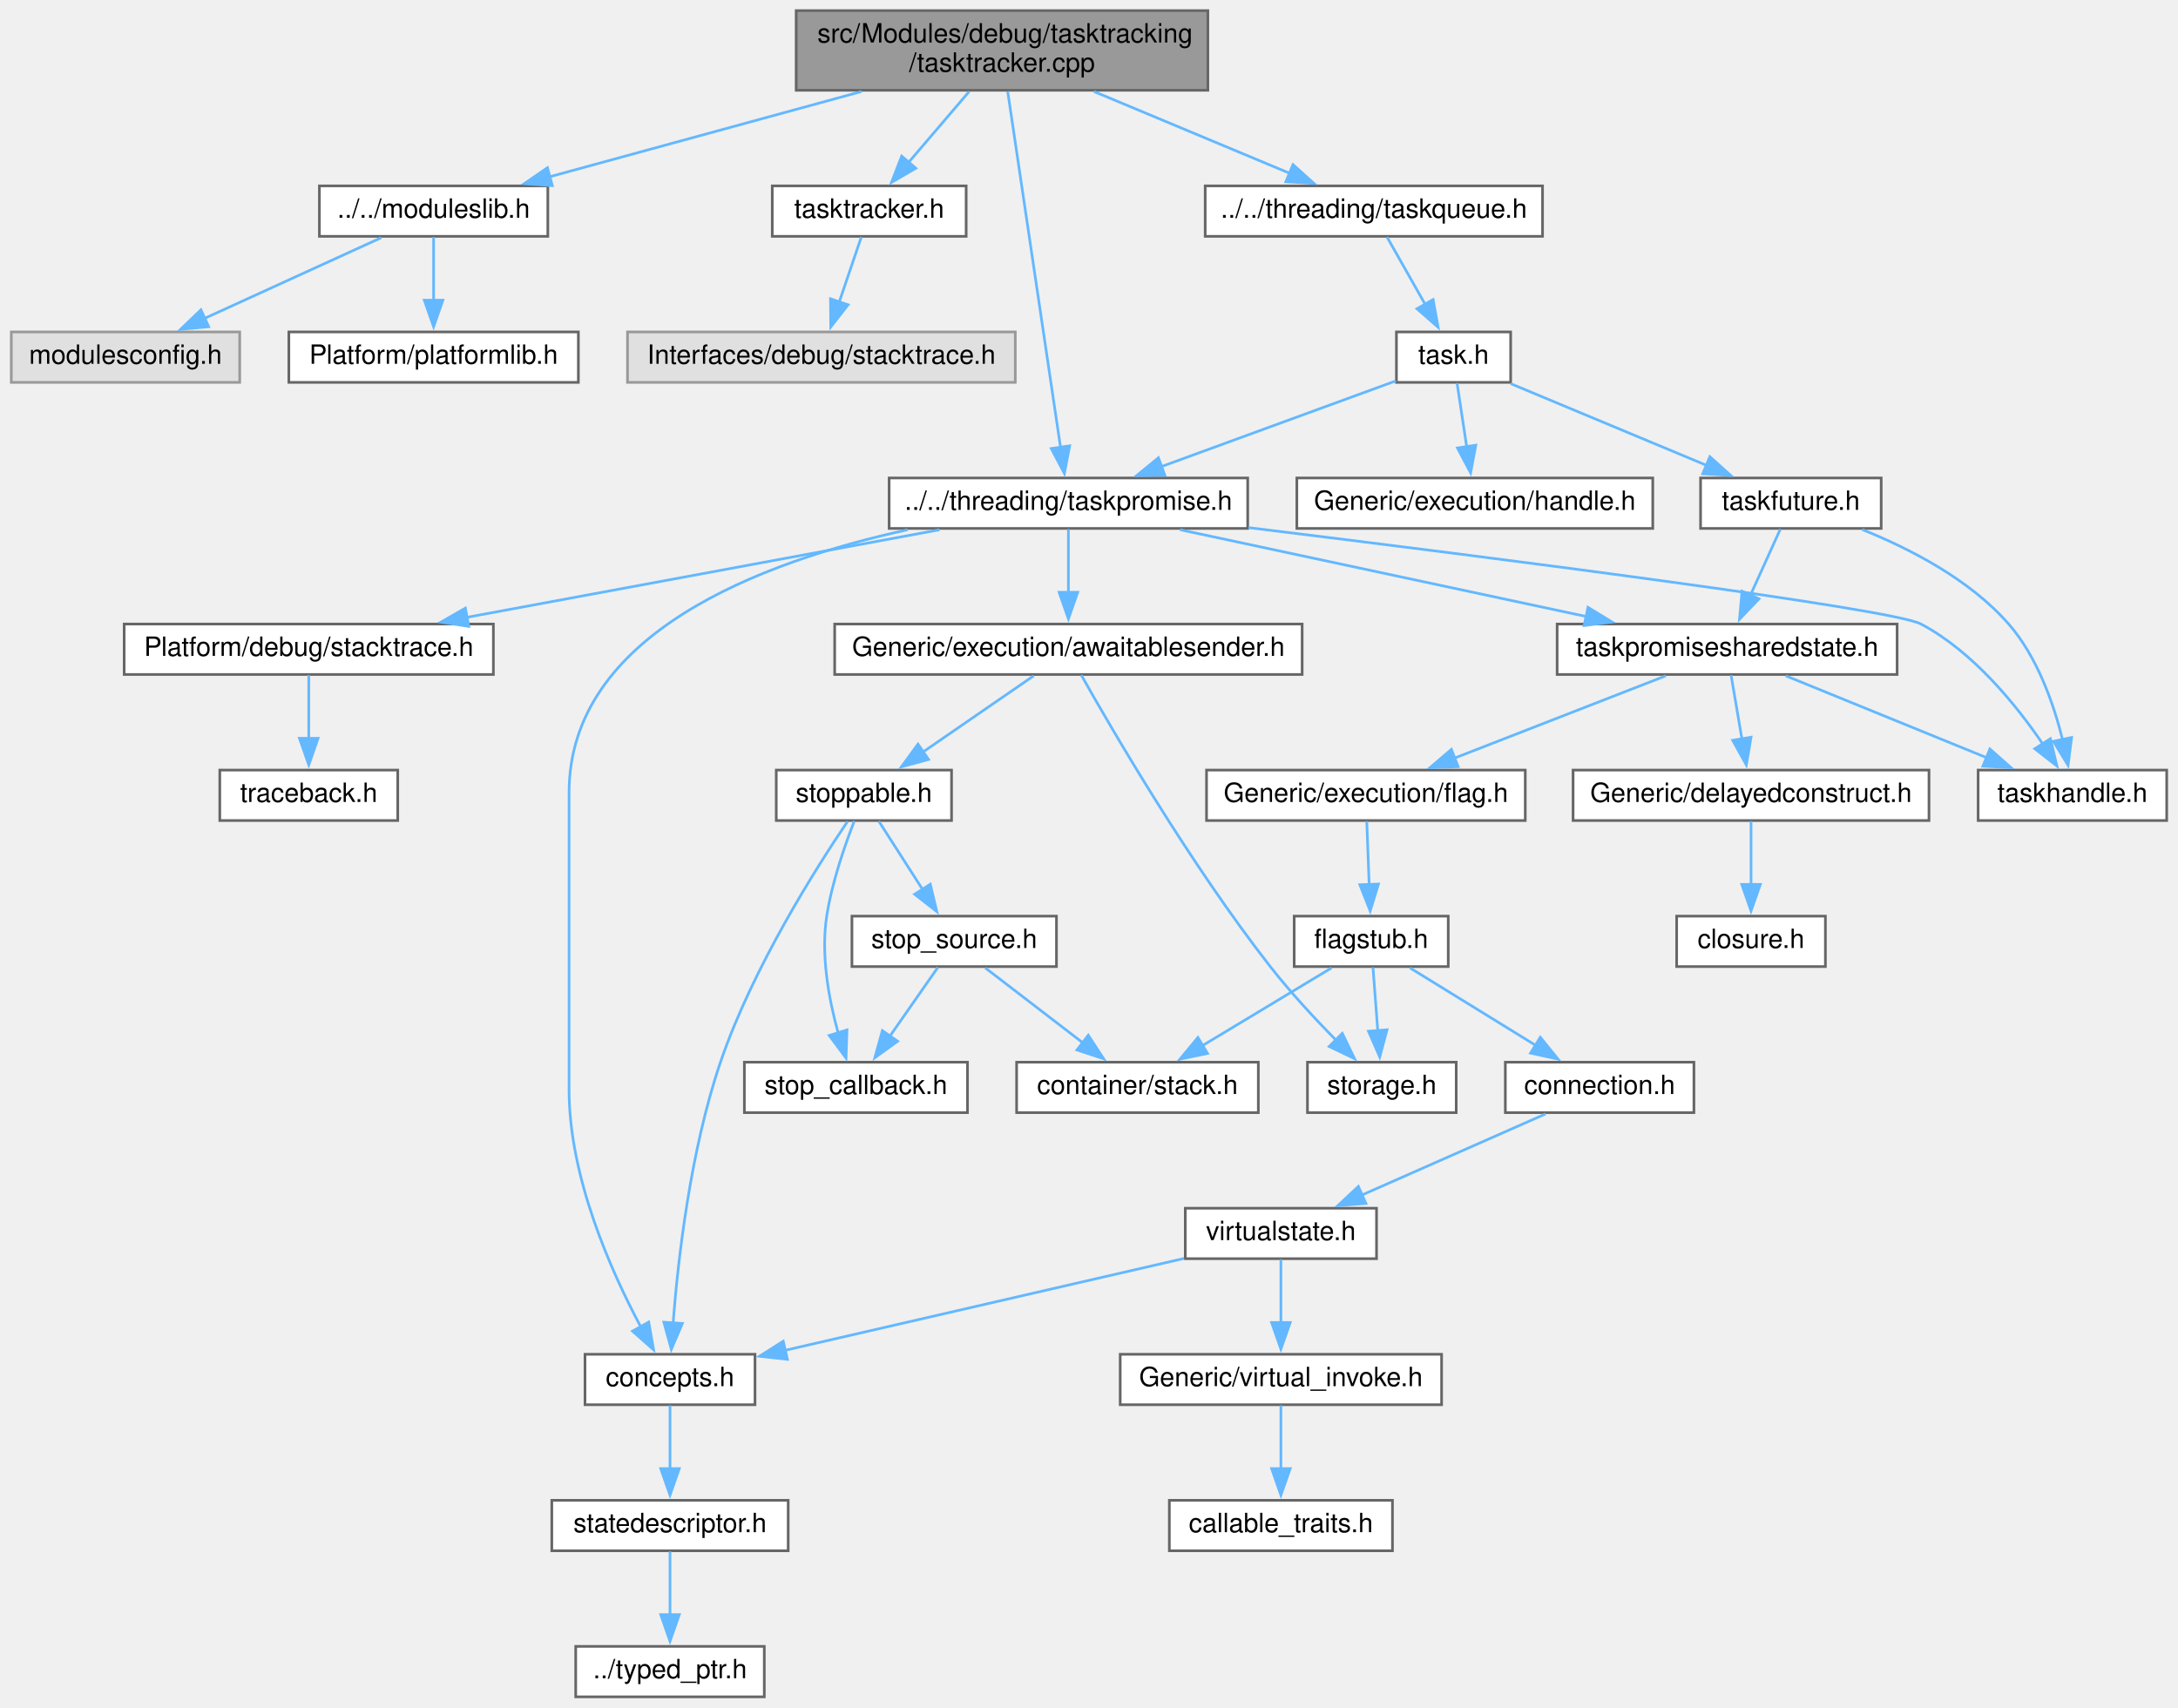
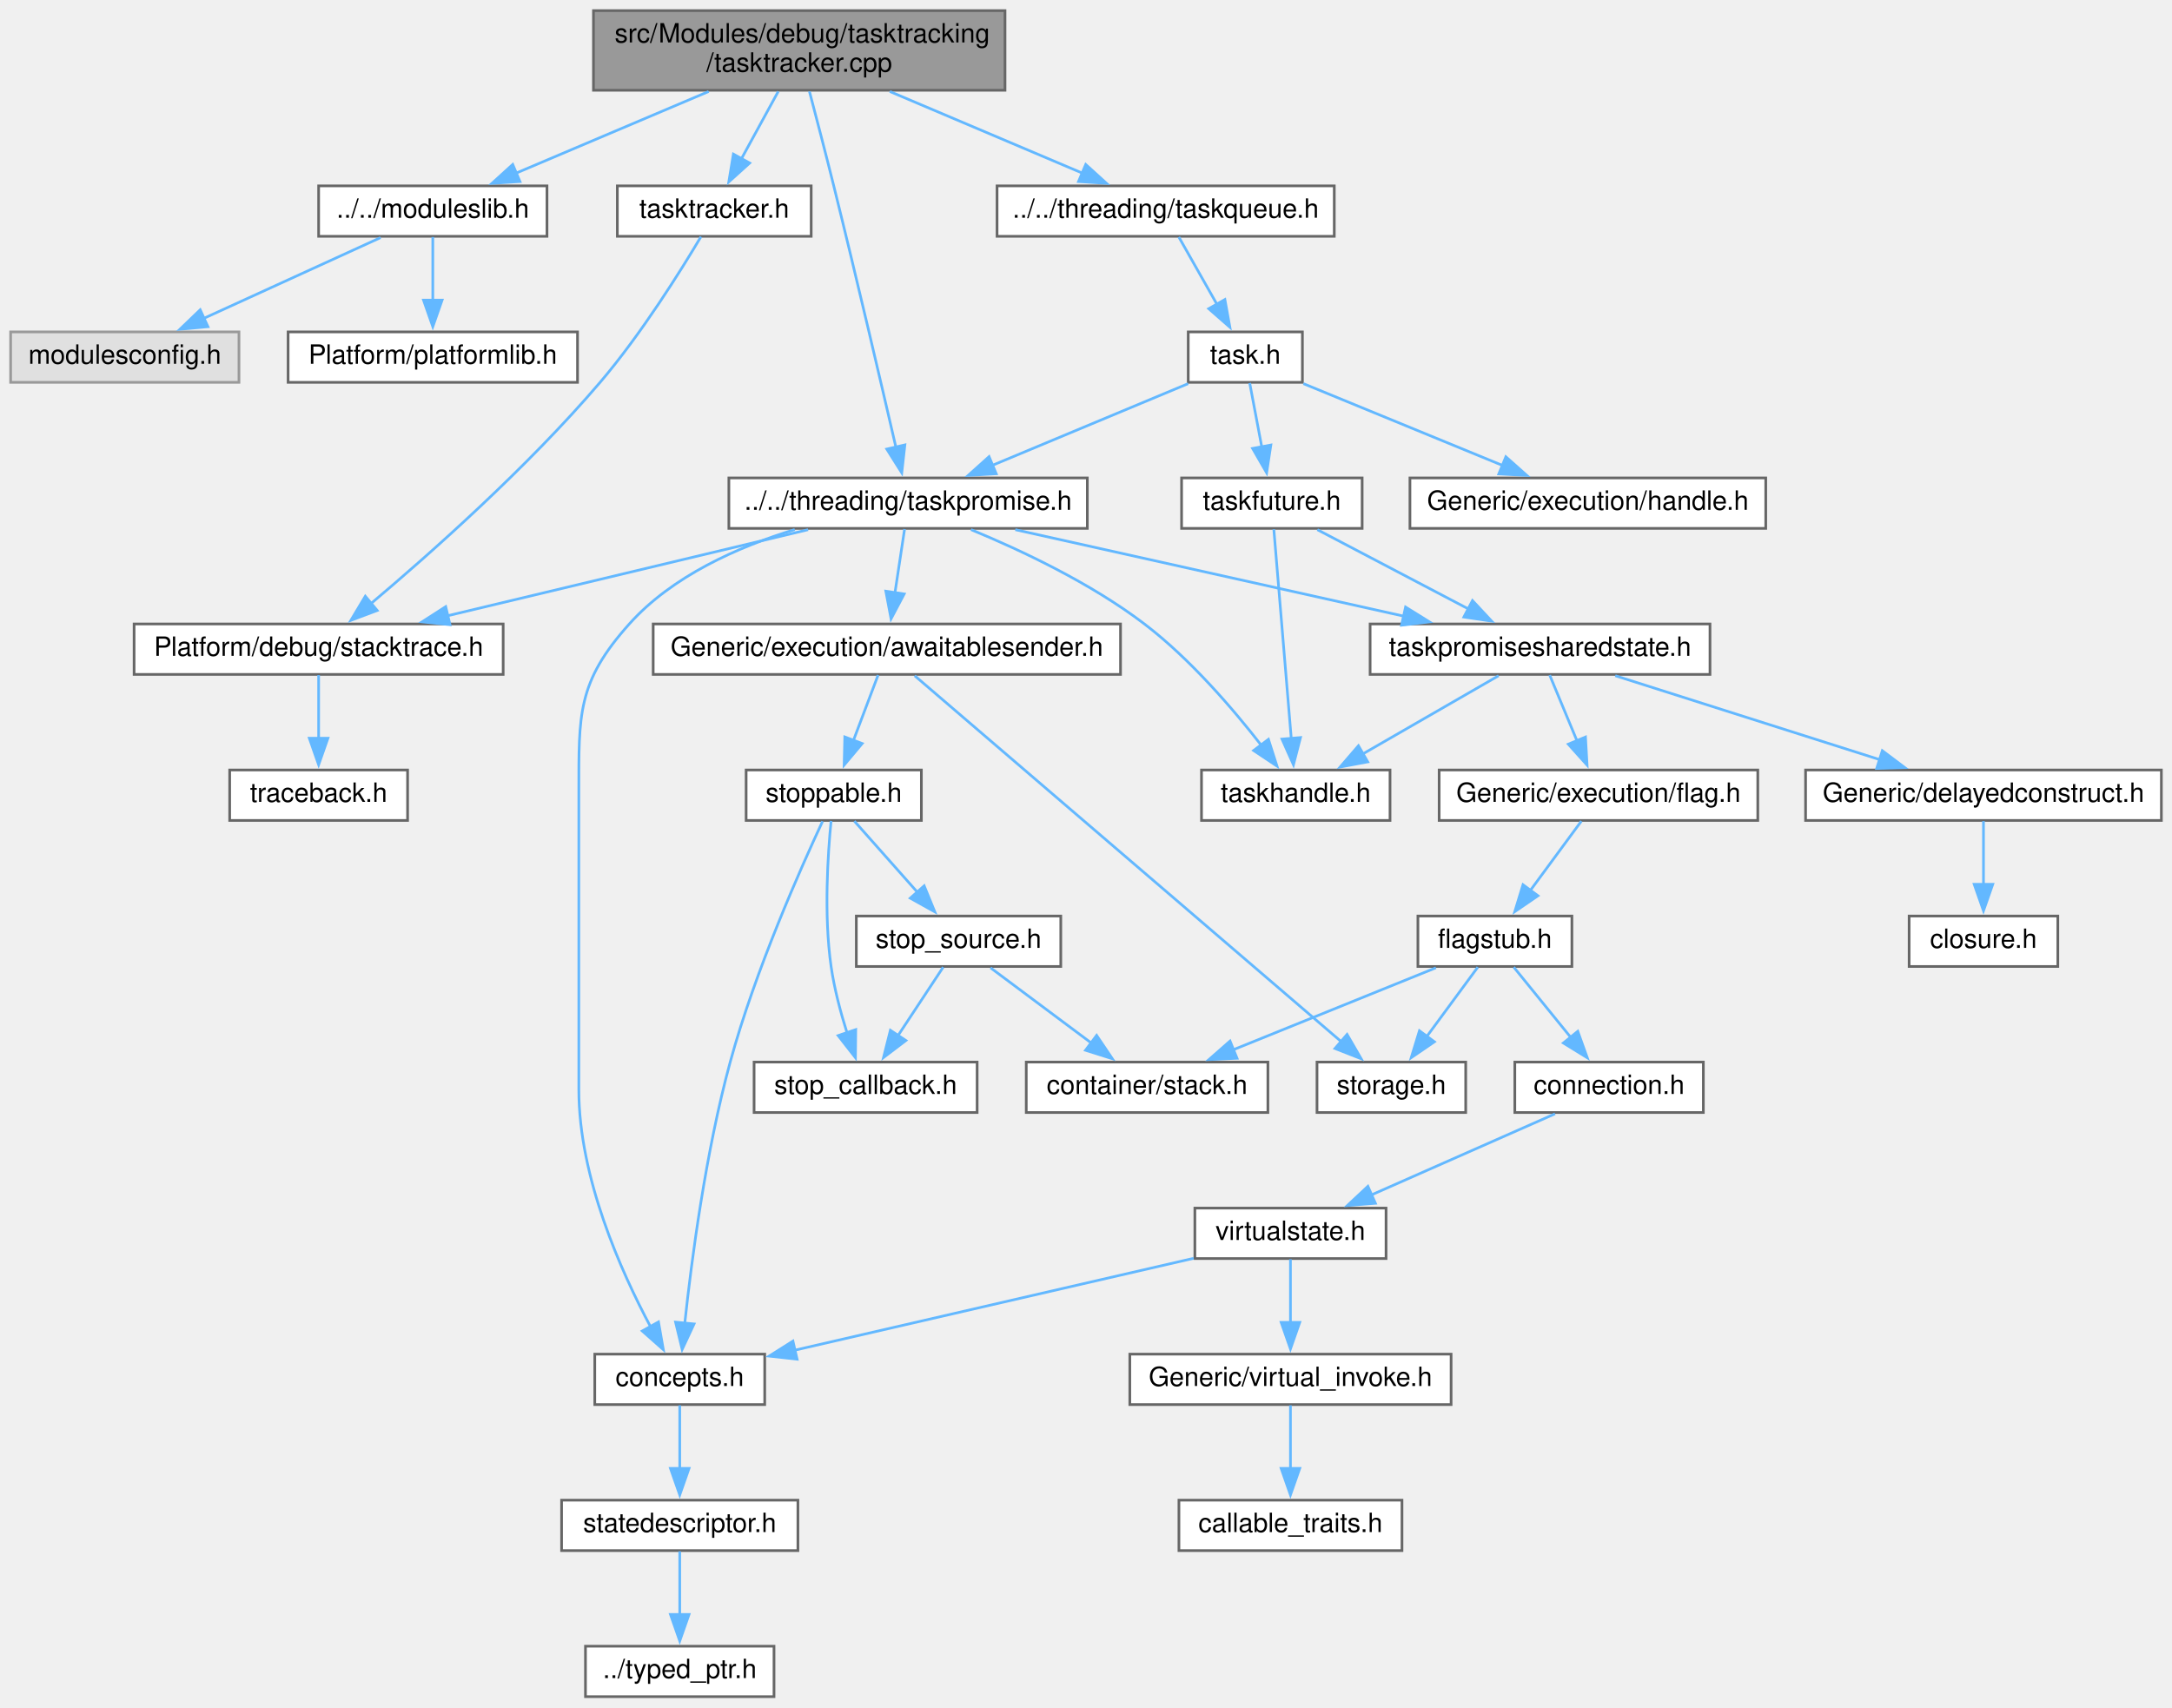
- <svg xmlns="http://www.w3.org/2000/svg" xmlns:xlink="http://www.w3.org/1999/xlink" width="820pt" height="643pt" viewBox="0.00 0.00 819.50 643.00">
+ <svg xmlns="http://www.w3.org/2000/svg" xmlns:xlink="http://www.w3.org/1999/xlink" width="818pt" height="643pt" viewBox="0.00 0.00 818.00 643.00">
  <g id="graph0" class="graph" transform="scale(1 1) rotate(0) translate(4 639)">
    <g id="node1" class="node">
      <g id="a_node1">
        <a xlink:title=" ">
-           <polygon fill="#999999" stroke="#666666" points="450.5,-635 295.5,-635 295.5,-605 450.5,-605 450.5,-635" />
-           <text text-anchor="start" x="303.5" y="-623" font-family="Helvetica,sans-Serif" font-size="10.00">src/Modules/debug/tasktracking</text>
-           <text text-anchor="middle" x="373" y="-612" font-family="Helvetica,sans-Serif" font-size="10.00">/tasktracker.cpp</text>
+           <polygon fill="#999999" stroke="#666666" points="374.5,-635 219.5,-635 219.5,-605 374.5,-605 374.5,-635" />
+           <text text-anchor="start" x="227.5" y="-623" font-family="Helvetica,sans-Serif" font-size="10.00">src/Modules/debug/tasktracking</text>
+           <text text-anchor="middle" x="297" y="-612" font-family="Helvetica,sans-Serif" font-size="10.00">/tasktracker.cpp</text>
        </a>
      </g>
    </g>
    <g id="node2" class="node">
      <g id="a_node2">
        <a xlink:href="moduleslib_8h.html" target="_top" xlink:title=" ">
          <polygon fill="white" stroke="#666666" points="202,-569 116,-569 116,-550 202,-550 202,-569" />
          <text text-anchor="middle" x="159" y="-557" font-family="Helvetica,sans-Serif" font-size="10.00">../../moduleslib.h</text>
        </a>
      </g>
    </g>
    <g id="edge1" class="edge">
-       <path fill="none" stroke="#63b8ff" d="M320.1,-604.54C283.96,-594.66 236.65,-581.73 202.66,-572.43" />
-       <polygon fill="#63b8ff" stroke="#63b8ff" points="203.7,-569.09 193.13,-569.83 201.86,-575.84 203.7,-569.09" />
+       <path fill="none" stroke="#63b8ff" d="M262.89,-604.54C240.73,-595.15 212.06,-582.99 190.45,-573.83" />
+       <polygon fill="#63b8ff" stroke="#63b8ff" points="191.83,-570.62 181.26,-569.94 189.1,-577.06 191.83,-570.62" />
    </g>
    <g id="node5" class="node">
      <g id="a_node5">
        <a xlink:href="tasktracker_8h.html" target="_top" xlink:title=" ">
-           <polygon fill="white" stroke="#666666" points="359.5,-569 286.5,-569 286.5,-550 359.5,-550 359.5,-569" />
-           <text text-anchor="middle" x="323" y="-557" font-family="Helvetica,sans-Serif" font-size="10.00">tasktracker.h</text>
+           <polygon fill="white" stroke="#666666" points="301.5,-569 228.5,-569 228.5,-550 301.5,-550 301.5,-569" />
+           <text text-anchor="middle" x="265" y="-557" font-family="Helvetica,sans-Serif" font-size="10.00">tasktracker.h</text>
        </a>
      </g>
    </g>
    <g id="edge4" class="edge">
-       <path fill="none" stroke="#63b8ff" d="M360.64,-604.54C353.75,-596.48 345.12,-586.38 337.86,-577.89" />
-       <polygon fill="#63b8ff" stroke="#63b8ff" points="340.56,-575.65 331.4,-570.33 335.23,-580.2 340.56,-575.65" />
-     </g>
-     <g id="node7" class="node">
-       <g id="a_node7">
+       <path fill="none" stroke="#63b8ff" d="M289.09,-604.54C284.92,-596.91 279.75,-587.46 275.27,-579.27" />
+       <polygon fill="#63b8ff" stroke="#63b8ff" points="278.34,-577.6 270.47,-570.5 272.2,-580.96 278.34,-577.6" />
+     </g>
+     <g id="node8" class="node">
+       <g id="a_node8">
        <a xlink:href="taskpromise_8h.html" target="_top" xlink:title=" ">
-           <polygon fill="white" stroke="#666666" points="465.5,-459 330.5,-459 330.5,-440 465.5,-440 465.5,-459" />
-           <text text-anchor="middle" x="398" y="-447" font-family="Helvetica,sans-Serif" font-size="10.00">../../threading/taskpromise.h</text>
-         </a>
-       </g>
-     </g>
-     <g id="edge6" class="edge">
-       <path fill="none" stroke="#63b8ff" d="M375.13,-604.63C379.59,-574.57 389.92,-504.97 395.03,-470.54" />
-       <polygon fill="#63b8ff" stroke="#63b8ff" points="398.48,-471.12 396.48,-460.71 391.55,-470.09 398.48,-471.12" />
-     </g>
-     <g id="node29" class="node">
-       <g id="a_node29">
+           <polygon fill="white" stroke="#666666" points="405.5,-459 270.5,-459 270.5,-440 405.5,-440 405.5,-459" />
+           <text text-anchor="middle" x="338" y="-447" font-family="Helvetica,sans-Serif" font-size="10.00">../../threading/taskpromise.h</text>
+         </a>
+       </g>
+     </g>
+     <g id="edge7" class="edge">
+       <path fill="none" stroke="#63b8ff" d="M300.84,-604.58C303.47,-594.6 307.02,-581.01 310,-569 318.59,-534.39 328.01,-493.94 333.45,-470.37" />
+       <polygon fill="#63b8ff" stroke="#63b8ff" points="336.79,-471.44 335.62,-460.91 329.97,-469.87 336.79,-471.44" />
+     </g>
+     <g id="node28" class="node">
+       <g id="a_node28">
        <a xlink:href="taskqueue_8h.html" target="_top" xlink:title=" ">
-           <polygon fill="white" stroke="#666666" points="576.5,-569 449.5,-569 449.5,-550 576.5,-550 576.5,-569" />
-           <text text-anchor="middle" x="513" y="-557" font-family="Helvetica,sans-Serif" font-size="10.00">../../threading/taskqueue.h</text>
+           <polygon fill="white" stroke="#666666" points="498.5,-569 371.5,-569 371.5,-550 498.5,-550 498.5,-569" />
+           <text text-anchor="middle" x="435" y="-557" font-family="Helvetica,sans-Serif" font-size="10.00">../../threading/taskqueue.h</text>
        </a>
      </g>
    </g>
    <g id="edge34" class="edge">
-       <path fill="none" stroke="#63b8ff" d="M407.61,-604.54C430.19,-595.1 459.44,-582.88 481.39,-573.71" />
-       <polygon fill="#63b8ff" stroke="#63b8ff" points="482.56,-577.01 490.43,-569.93 479.86,-570.56 482.56,-577.01" />
+       <path fill="none" stroke="#63b8ff" d="M331.11,-604.54C353.27,-595.15 381.94,-582.99 403.55,-573.83" />
+       <polygon fill="#63b8ff" stroke="#63b8ff" points="404.9,-577.06 412.74,-569.94 402.17,-570.62 404.9,-577.06" />
    </g>
    <g id="node3" class="node">
      <g id="a_node3">
        <a xlink:href="platformlib_8h.html" target="_top" xlink:title=" ">
          <polygon fill="white" stroke="#666666" points="213.5,-514 104.5,-514 104.5,-495 213.5,-495 213.5,-514" />
          <text text-anchor="middle" x="159" y="-502" font-family="Helvetica,sans-Serif" font-size="10.00">Platform/platformlib.h</text>
        </a>
      </g>
    </g>
    <g id="edge2" class="edge">
      <path fill="none" stroke="#63b8ff" d="M159,-549.75C159,-543.27 159,-534.16 159,-525.9" />
      <polygon fill="#63b8ff" stroke="#63b8ff" points="162.5,-525.96 159,-515.96 155.5,-525.96 162.5,-525.96" />
    </g>
    <g id="node4" class="node">
      <g id="a_node4">
        <a xlink:title=" ">
          <polygon fill="#e0e0e0" stroke="#999999" points="86,-514 0,-514 0,-495 86,-495 86,-514" />
          <text text-anchor="middle" x="43" y="-502" font-family="Helvetica,sans-Serif" font-size="10.00">modulesconfig.h</text>
        </a>
      </g>
    </g>
    <g id="edge3" class="edge">
      <path fill="none" stroke="#63b8ff" d="M139.32,-549.51C121.05,-541.16 93.59,-528.61 72.65,-519.05" />
      <polygon fill="#63b8ff" stroke="#63b8ff" points="74.31,-515.96 63.76,-514.99 71.4,-522.33 74.31,-515.96" />
    </g>
    <g id="node6" class="node">
      <g id="a_node6">
-         <a xlink:title=" ">
-           <polygon fill="#e0e0e0" stroke="#999999" points="378,-514 232,-514 232,-495 378,-495 378,-514" />
-           <text text-anchor="middle" x="305" y="-502" font-family="Helvetica,sans-Serif" font-size="10.00">Interfaces/debug/stacktrace.h</text>
+         <a xlink:href="stacktrace_8h.html" target="_top" xlink:title=" ">
+           <polygon fill="white" stroke="#666666" points="185.5,-404 46.5,-404 46.5,-385 185.5,-385 185.5,-404" />
+           <text text-anchor="middle" x="116" y="-392" font-family="Helvetica,sans-Serif" font-size="10.00">Platform/debug/stacktrace.h</text>
        </a>
      </g>
    </g>
    <g id="edge5" class="edge">
-       <path fill="none" stroke="#63b8ff" d="M320.03,-549.75C317.77,-543.11 314.59,-533.73 311.73,-525.31" />
-       <polygon fill="#63b8ff" stroke="#63b8ff" points="315.05,-524.22 308.52,-515.88 308.43,-526.47 315.05,-524.22" />
-     </g>
-     <g id="node8" class="node">
-       <g id="a_node8">
+       <path fill="none" stroke="#63b8ff" d="M259.99,-549.85C252.49,-537.22 237.55,-513.23 222,-495 194.63,-462.9 157.82,-430.31 135.56,-411.55" />
+       <polygon fill="#63b8ff" stroke="#63b8ff" points="138.06,-409.08 128.14,-405.36 133.58,-414.45 138.06,-409.08" />
+     </g>
+     <g id="node7" class="node">
+       <g id="a_node7">
+         <a xlink:href="traceback_8h.html" target="_top" xlink:title=" ">
+           <polygon fill="white" stroke="#666666" points="149.5,-349 82.5,-349 82.5,-330 149.5,-330 149.5,-349" />
+           <text text-anchor="middle" x="116" y="-337" font-family="Helvetica,sans-Serif" font-size="10.00">traceback.h</text>
+         </a>
+       </g>
+     </g>
+     <g id="edge6" class="edge">
+       <path fill="none" stroke="#63b8ff" d="M116,-384.75C116,-378.27 116,-369.16 116,-360.9" />
+       <polygon fill="#63b8ff" stroke="#63b8ff" points="119.5,-360.96 116,-350.96 112.5,-360.96 119.5,-360.96" />
+     </g>
+     <g id="edge33" class="edge">
+       <path fill="none" stroke="#63b8ff" d="M300.34,-439.51C262.91,-430.57 205.35,-416.83 164.52,-407.08" />
+       <polygon fill="#63b8ff" stroke="#63b8ff" points="165.48,-403.72 154.95,-404.8 163.86,-410.52 165.48,-403.72" />
+     </g>
+     <g id="node9" class="node">
+       <g id="a_node9">
        <a xlink:href="awaitablesender_8h.html" target="_top" xlink:title=" ">
-           <polygon fill="white" stroke="#666666" points="486,-404 310,-404 310,-385 486,-385 486,-404" />
-           <text text-anchor="middle" x="398" y="-392" font-family="Helvetica,sans-Serif" font-size="10.00">Generic/execution/awaitablesender.h</text>
-         </a>
-       </g>
-     </g>
-     <g id="edge7" class="edge">
-       <path fill="none" stroke="#63b8ff" d="M398,-439.75C398,-433.27 398,-424.16 398,-415.9" />
-       <polygon fill="#63b8ff" stroke="#63b8ff" points="401.5,-415.96 398,-405.96 394.5,-415.96 401.5,-415.96" />
+           <polygon fill="white" stroke="#666666" points="418,-404 242,-404 242,-385 418,-385 418,-404" />
+           <text text-anchor="middle" x="330" y="-392" font-family="Helvetica,sans-Serif" font-size="10.00">Generic/execution/awaitablesender.h</text>
+         </a>
+       </g>
+     </g>
+     <g id="edge8" class="edge">
+       <path fill="none" stroke="#63b8ff" d="M336.68,-439.75C335.69,-433.19 334.29,-423.95 333.03,-415.6" />
+       <polygon fill="#63b8ff" stroke="#63b8ff" points="336.53,-415.3 331.58,-405.94 329.61,-416.35 336.53,-415.3" />
+     </g>
+     <g id="node11" class="node">
+       <g id="a_node11">
+         <a xlink:href="src_2_generic_2execution_2concepts_8h.html" target="_top" xlink:title=" ">
+           <polygon fill="white" stroke="#666666" points="284,-129 220,-129 220,-110 284,-110 284,-129" />
+           <text text-anchor="middle" x="252" y="-117" font-family="Helvetica,sans-Serif" font-size="10.00">concepts.h</text>
+         </a>
+       </g>
+     </g>
+     <g id="edge18" class="edge">
+       <path fill="none" stroke="#63b8ff" d="M295.32,-439.56C273.92,-433.03 249.18,-422.07 233,-404 213.35,-382.05 214,-369.96 214,-340.5 214,-340.5 214,-340.5 214,-228.5 214,-195.65 229.84,-160.19 241.07,-139.19" />
+       <polygon fill="#63b8ff" stroke="#63b8ff" points="244,-141.13 245.82,-130.69 237.88,-137.72 244,-141.13" />
+     </g>
+     <g id="node18" class="node">
+       <g id="a_node18">
+         <a xlink:href="taskhandle_8h.html" target="_top" xlink:title=" ">
+           <polygon fill="white" stroke="#666666" points="519.5,-349 448.5,-349 448.5,-330 519.5,-330 519.5,-349" />
+           <text text-anchor="middle" x="484" y="-337" font-family="Helvetica,sans-Serif" font-size="10.00">taskhandle.h</text>
+         </a>
+       </g>
+     </g>
+     <g id="edge19" class="edge">
+       <path fill="none" stroke="#63b8ff" d="M361.68,-439.54C380.46,-431.79 406.81,-419.4 427,-404 444.25,-390.84 460.42,-371.96 471.1,-358.2" />
+       <polygon fill="#63b8ff" stroke="#63b8ff" points="473.71,-360.55 476.93,-350.46 468.12,-356.34 473.71,-360.55" />
+     </g>
+     <g id="node19" class="node">
+       <g id="a_node19">
+         <a xlink:href="taskpromisesharedstate_8h.html" target="_top" xlink:title=" ">
+           <polygon fill="white" stroke="#666666" points="640,-404 512,-404 512,-385 640,-385 640,-404" />
+           <text text-anchor="middle" x="576" y="-392" font-family="Helvetica,sans-Serif" font-size="10.00">taskpromisesharedstate.h</text>
+         </a>
+       </g>
+     </g>
+     <g id="edge20" class="edge">
+       <path fill="none" stroke="#63b8ff" d="M378.37,-439.51C418.76,-430.52 481,-416.65 524.83,-406.9" />
+       <polygon fill="#63b8ff" stroke="#63b8ff" points="525.35,-410.37 534.35,-404.78 523.83,-403.53 525.35,-410.37" />
    </g>
    <g id="node10" class="node">
      <g id="a_node10">
-         <a xlink:href="src_2_generic_2execution_2concepts_8h.html" target="_top" xlink:title=" ">
-           <polygon fill="white" stroke="#666666" points="280,-129 216,-129 216,-110 280,-110 280,-129" />
-           <text text-anchor="middle" x="248" y="-117" font-family="Helvetica,sans-Serif" font-size="10.00">concepts.h</text>
-         </a>
-       </g>
-     </g>
-     <g id="edge17" class="edge">
-       <path fill="none" stroke="#63b8ff" d="M337.48,-439.51C282.52,-427.52 210,-400.35 210,-340.5 210,-340.5 210,-340.5 210,-228.5 210,-195.65 225.84,-160.19 237.07,-139.19" />
-       <polygon fill="#63b8ff" stroke="#63b8ff" points="240,-141.13 241.82,-130.69 233.88,-137.72 240,-141.13" />
+         <a xlink:href="stoppable_8h.html" target="_top" xlink:title=" ">
+           <polygon fill="white" stroke="#666666" points="343,-349 277,-349 277,-330 343,-330 343,-349" />
+           <text text-anchor="middle" x="310" y="-337" font-family="Helvetica,sans-Serif" font-size="10.00">stoppable.h</text>
+         </a>
+       </g>
+     </g>
+     <g id="edge9" class="edge">
+       <path fill="none" stroke="#63b8ff" d="M326.7,-384.75C324.17,-378.04 320.57,-368.52 317.37,-360.02" />
+       <polygon fill="#63b8ff" stroke="#63b8ff" points="320.71,-358.98 313.91,-350.86 314.16,-361.45 320.71,-358.98" />
    </g>
    <g id="node17" class="node">
      <g id="a_node17">
-         <a xlink:href="taskhandle_8h.html" target="_top" xlink:title=" ">
-           <polygon fill="white" stroke="#666666" points="811.5,-349 740.5,-349 740.5,-330 811.5,-330 811.5,-349" />
-           <text text-anchor="middle" x="776" y="-337" font-family="Helvetica,sans-Serif" font-size="10.00">taskhandle.h</text>
-         </a>
-       </g>
-     </g>
-     <g id="edge18" class="edge">
-       <path fill="none" stroke="#63b8ff" d="M465.78,-440.31C556.65,-429.15 707.93,-409.88 719,-404 738.58,-393.59 754.75,-373.65 764.8,-358.88" />
-       <polygon fill="#63b8ff" stroke="#63b8ff" points="767.71,-360.82 770.18,-350.52 761.83,-357.03 767.71,-360.82" />
-     </g>
-     <g id="node18" class="node">
-       <g id="a_node18">
-         <a xlink:href="taskpromisesharedstate_8h.html" target="_top" xlink:title=" ">
-           <polygon fill="white" stroke="#666666" points="710,-404 582,-404 582,-385 710,-385 710,-404" />
-           <text text-anchor="middle" x="646" y="-392" font-family="Helvetica,sans-Serif" font-size="10.00">taskpromisesharedstate.h</text>
-         </a>
-       </g>
-     </g>
-     <g id="edge19" class="edge">
-       <path fill="none" stroke="#63b8ff" d="M440.07,-439.51C482.24,-430.5 547.29,-416.6 592.97,-406.83" />
-       <polygon fill="#63b8ff" stroke="#63b8ff" points="593.61,-410.28 602.66,-404.76 592.15,-403.43 593.61,-410.28" />
+         <a xlink:href="storage_8h.html" target="_top" xlink:title=" ">
+           <polygon fill="white" stroke="#666666" points="548,-239 492,-239 492,-220 548,-220 548,-239" />
+           <text text-anchor="middle" x="520" y="-227" font-family="Helvetica,sans-Serif" font-size="10.00">storage.h</text>
+         </a>
+       </g>
+     </g>
+     <g id="edge17" class="edge">
+       <path fill="none" stroke="#63b8ff" d="M340.49,-384.5C371.31,-358.06 461.94,-280.31 501.35,-246.5" />
+       <polygon fill="#63b8ff" stroke="#63b8ff" points="503.32,-249.42 508.63,-240.25 498.76,-244.11 503.32,-249.42" />
+     </g>
+     <g id="edge10" class="edge">
+       <path fill="none" stroke="#63b8ff" d="M305.79,-329.66C297.8,-312.56 280.42,-273.55 271,-239 261.75,-205.08 256.44,-164.39 253.89,-140.59" />
+       <polygon fill="#63b8ff" stroke="#63b8ff" points="257.39,-140.37 252.91,-130.77 250.42,-141.06 257.39,-140.37" />
+     </g>
+     <g id="node14" class="node">
+       <g id="a_node14">
+         <a xlink:href="stop__callback_8h.html" target="_top" xlink:title=" ">
+           <polygon fill="white" stroke="#666666" points="364,-239 280,-239 280,-220 364,-220 364,-239" />
+           <text text-anchor="middle" x="322" y="-227" font-family="Helvetica,sans-Serif" font-size="10.00">stop_callback.h</text>
+         </a>
+       </g>
+     </g>
+     <g id="edge13" class="edge">
+       <path fill="none" stroke="#63b8ff" d="M309,-329.82C307.79,-317.54 306.22,-294.43 309,-275 310.2,-266.63 312.6,-257.64 315.02,-249.95" />
+       <polygon fill="#63b8ff" stroke="#63b8ff" points="318.28,-251.23 318.17,-240.64 311.65,-248.98 318.28,-251.23" />
+     </g>
+     <g id="node15" class="node">
+       <g id="a_node15">
+         <a xlink:href="stop__source_8h.html" target="_top" xlink:title=" ">
+           <polygon fill="white" stroke="#666666" points="395.5,-294 318.5,-294 318.5,-275 395.5,-275 395.5,-294" />
+           <text text-anchor="middle" x="357" y="-282" font-family="Helvetica,sans-Serif" font-size="10.00">stop_source.h</text>
+         </a>
+       </g>
+     </g>
+     <g id="edge14" class="edge">
+       <path fill="none" stroke="#63b8ff" d="M317.76,-329.75C324.19,-322.5 333.51,-311.98 341.46,-303.02" />
+       <polygon fill="#63b8ff" stroke="#63b8ff" points="344.05,-305.38 348.07,-295.57 338.81,-300.73 344.05,-305.38" />
+     </g>
+     <g id="node12" class="node">
+       <g id="a_node12">
+         <a xlink:href="statedescriptor_8h.html" target="_top" xlink:title=" ">
+           <polygon fill="white" stroke="#666666" points="296.5,-74 207.5,-74 207.5,-55 296.5,-55 296.5,-74" />
+           <text text-anchor="middle" x="252" y="-62" font-family="Helvetica,sans-Serif" font-size="10.00">statedescriptor.h</text>
+         </a>
+       </g>
+     </g>
+     <g id="edge11" class="edge">
+       <path fill="none" stroke="#63b8ff" d="M252,-109.75C252,-103.27 252,-94.16 252,-85.9" />
+       <polygon fill="#63b8ff" stroke="#63b8ff" points="255.5,-85.96 252,-75.96 248.5,-85.96 255.5,-85.96" />
+     </g>
+     <g id="node13" class="node">
+       <g id="a_node13">
+         <a xlink:href="typed__ptr_8h.html" target="_top" xlink:title=" ">
+           <polygon fill="white" stroke="#666666" points="287.5,-19 216.5,-19 216.5,0 287.5,0 287.5,-19" />
+           <text text-anchor="middle" x="252" y="-7" font-family="Helvetica,sans-Serif" font-size="10.00">../typed_ptr.h</text>
+         </a>
+       </g>
+     </g>
+     <g id="edge12" class="edge">
+       <path fill="none" stroke="#63b8ff" d="M252,-54.75C252,-48.27 252,-39.16 252,-30.9" />
+       <polygon fill="#63b8ff" stroke="#63b8ff" points="255.5,-30.96 252,-20.96 248.5,-30.96 255.5,-30.96" />
+     </g>
+     <g id="edge16" class="edge">
+       <path fill="none" stroke="#63b8ff" d="M351.22,-274.75C346.59,-267.73 339.93,-257.64 334.13,-248.87" />
+       <polygon fill="#63b8ff" stroke="#63b8ff" points="337.17,-247.12 328.74,-240.71 331.33,-250.98 337.17,-247.12" />
+     </g>
+     <g id="node16" class="node">
+       <g id="a_node16">
+         <a xlink:href="stack_8h.html" target="_top" xlink:title=" ">
+           <polygon fill="white" stroke="#666666" points="473.5,-239 382.5,-239 382.5,-220 473.5,-220 473.5,-239" />
+           <text text-anchor="middle" x="428" y="-227" font-family="Helvetica,sans-Serif" font-size="10.00">container/stack.h</text>
+         </a>
+       </g>
+     </g>
+     <g id="edge15" class="edge">
+       <path fill="none" stroke="#63b8ff" d="M369.04,-274.51C379.41,-266.77 394.6,-255.43 406.97,-246.2" />
+       <polygon fill="#63b8ff" stroke="#63b8ff" points="409,-249.05 414.92,-240.26 404.81,-243.44 409,-249.05" />
+     </g>
+     <g id="edge32" class="edge">
+       <path fill="none" stroke="#63b8ff" d="M560.39,-384.51C546.3,-376.39 525.31,-364.3 508.9,-354.85" />
+       <polygon fill="#63b8ff" stroke="#63b8ff" points="511.1,-352.07 500.69,-350.11 507.61,-358.14 511.1,-352.07" />
+     </g>
+     <g id="node20" class="node">
+       <g id="a_node20">
+         <a xlink:href="delayedconstruct_8h.html" target="_top" xlink:title=" ">
+           <polygon fill="white" stroke="#666666" points="810,-349 676,-349 676,-330 810,-330 810,-349" />
+           <text text-anchor="middle" x="743" y="-337" font-family="Helvetica,sans-Serif" font-size="10.00">Generic/delayedconstruct.h</text>
+         </a>
+       </g>
+     </g>
+     <g id="edge21" class="edge">
+       <path fill="none" stroke="#63b8ff" d="M604.33,-384.51C631.76,-375.8 673.58,-362.53 704.12,-352.84" />
+       <polygon fill="#63b8ff" stroke="#63b8ff" points="704.9,-356.27 713.37,-349.9 702.78,-349.59 704.9,-356.27" />
+     </g>
+     <g id="node22" class="node">
+       <g id="a_node22">
+         <a xlink:href="flag_8h.html" target="_top" xlink:title=" ">
+           <polygon fill="white" stroke="#666666" points="658,-349 538,-349 538,-330 658,-330 658,-349" />
+           <text text-anchor="middle" x="598" y="-337" font-family="Helvetica,sans-Serif" font-size="10.00">Generic/execution/flag.h</text>
+         </a>
+       </g>
+     </g>
+     <g id="edge23" class="edge">
+       <path fill="none" stroke="#63b8ff" d="M579.63,-384.75C582.42,-378.04 586.37,-368.52 589.9,-360.02" />
+       <polygon fill="#63b8ff" stroke="#63b8ff" points="593.11,-361.42 593.71,-350.84 586.64,-358.73 593.11,-361.42" />
+     </g>
+     <g id="node21" class="node">
+       <g id="a_node21">
+         <a xlink:href="closure_8h.html" target="_top" xlink:title=" ">
+           <polygon fill="white" stroke="#666666" points="771,-294 715,-294 715,-275 771,-275 771,-294" />
+           <text text-anchor="middle" x="743" y="-282" font-family="Helvetica,sans-Serif" font-size="10.00">closure.h</text>
+         </a>
+       </g>
+     </g>
+     <g id="edge22" class="edge">
+       <path fill="none" stroke="#63b8ff" d="M743,-329.75C743,-323.27 743,-314.16 743,-305.9" />
+       <polygon fill="#63b8ff" stroke="#63b8ff" points="746.5,-305.96 743,-295.96 739.5,-305.96 746.5,-305.96" />
+     </g>
+     <g id="node23" class="node">
+       <g id="a_node23">
+         <a xlink:href="flagstub_8h.html" target="_top" xlink:title=" ">
+           <polygon fill="white" stroke="#666666" points="588,-294 530,-294 530,-275 588,-275 588,-294" />
+           <text text-anchor="middle" x="559" y="-282" font-family="Helvetica,sans-Serif" font-size="10.00">flagstub.h</text>
+         </a>
+       </g>
+     </g>
+     <g id="edge24" class="edge">
+       <path fill="none" stroke="#63b8ff" d="M591.56,-329.75C586.34,-322.66 578.81,-312.42 572.31,-303.59" />
+       <polygon fill="#63b8ff" stroke="#63b8ff" points="575.22,-301.64 566.48,-295.66 569.58,-305.79 575.22,-301.64" />
+     </g>
+     <g id="edge30" class="edge">
+       <path fill="none" stroke="#63b8ff" d="M536.78,-274.51C515.86,-266.04 484.27,-253.27 460.52,-243.66" />
+       <polygon fill="#63b8ff" stroke="#63b8ff" points="461.88,-240.43 451.3,-239.93 459.25,-246.92 461.88,-240.43" />
+     </g>
+     <g id="edge31" class="edge">
+       <path fill="none" stroke="#63b8ff" d="M552.56,-274.75C547.34,-267.66 539.81,-257.42 533.31,-248.59" />
+       <polygon fill="#63b8ff" stroke="#63b8ff" points="536.22,-246.64 527.48,-240.66 530.58,-250.79 536.22,-246.64" />
+     </g>
+     <g id="node24" class="node">
+       <g id="a_node24">
+         <a xlink:href="connection_8h.html" target="_top" xlink:title=" ">
+           <polygon fill="white" stroke="#666666" points="637.5,-239 566.5,-239 566.5,-220 637.5,-220 637.5,-239" />
+           <text text-anchor="middle" x="602" y="-227" font-family="Helvetica,sans-Serif" font-size="10.00">connection.h</text>
+         </a>
+       </g>
+     </g>
+     <g id="edge25" class="edge">
+       <path fill="none" stroke="#63b8ff" d="M566.1,-274.75C571.92,-267.58 580.33,-257.2 587.56,-248.3" />
+       <polygon fill="#63b8ff" stroke="#63b8ff" points="590.21,-250.59 593.79,-240.62 584.77,-246.18 590.21,-250.59" />
+     </g>
+     <g id="node25" class="node">
+       <g id="a_node25">
+         <a xlink:href="virtualstate_8h.html" target="_top" xlink:title=" ">
+           <polygon fill="white" stroke="#666666" points="518,-184 446,-184 446,-165 518,-165 518,-184" />
+           <text text-anchor="middle" x="482" y="-172" font-family="Helvetica,sans-Serif" font-size="10.00">virtualstate.h</text>
+         </a>
+       </g>
+     </g>
+     <g id="edge26" class="edge">
+       <path fill="none" stroke="#63b8ff" d="M581.64,-219.51C562.65,-211.12 534.07,-198.5 512.38,-188.92" />
+       <polygon fill="#63b8ff" stroke="#63b8ff" points="514,-185.81 503.44,-184.97 511.17,-192.21 514,-185.81" />
+     </g>
+     <g id="edge27" class="edge">
+       <path fill="none" stroke="#63b8ff" d="M445.56,-165.1C404.74,-155.7 338.64,-140.47 295.25,-130.47" />
+       <polygon fill="#63b8ff" stroke="#63b8ff" points="296.2,-127.09 285.67,-128.26 294.63,-133.91 296.2,-127.09" />
+     </g>
+     <g id="node26" class="node">
+       <g id="a_node26">
+         <a xlink:href="virtual__invoke_8h.html" target="_top" xlink:title=" ">
+           <polygon fill="white" stroke="#666666" points="542.5,-129 421.5,-129 421.5,-110 542.5,-110 542.5,-129" />
+           <text text-anchor="middle" x="482" y="-117" font-family="Helvetica,sans-Serif" font-size="10.00">Generic/virtual_invoke.h</text>
+         </a>
+       </g>
+     </g>
+     <g id="edge28" class="edge">
+       <path fill="none" stroke="#63b8ff" d="M482,-164.75C482,-158.27 482,-149.16 482,-140.9" />
+       <polygon fill="#63b8ff" stroke="#63b8ff" points="485.5,-140.96 482,-130.96 478.5,-140.96 485.5,-140.96" />
    </g>
    <g id="node27" class="node">
      <g id="a_node27">
-         <a xlink:href="stacktrace_8h.html" target="_top" xlink:title=" ">
-           <polygon fill="white" stroke="#666666" points="181.5,-404 42.5,-404 42.5,-385 181.5,-385 181.5,-404" />
-           <text text-anchor="middle" x="112" y="-392" font-family="Helvetica,sans-Serif" font-size="10.00">Platform/debug/stacktrace.h</text>
-         </a>
-       </g>
-     </g>
-     <g id="edge32" class="edge">
-       <path fill="none" stroke="#63b8ff" d="M349.48,-439.51C300.34,-430.4 224.24,-416.3 171.49,-406.52" />
-       <polygon fill="#63b8ff" stroke="#63b8ff" points="172.23,-403.1 161.76,-404.72 170.96,-409.99 172.23,-403.1" />
-     </g>
-     <g id="node9" class="node">
-       <g id="a_node9">
-         <a xlink:href="stoppable_8h.html" target="_top" xlink:title=" ">
-           <polygon fill="white" stroke="#666666" points="354,-349 288,-349 288,-330 354,-330 354,-349" />
-           <text text-anchor="middle" x="321" y="-337" font-family="Helvetica,sans-Serif" font-size="10.00">stoppable.h</text>
-         </a>
-       </g>
-     </g>
-     <g id="edge8" class="edge">
-       <path fill="none" stroke="#63b8ff" d="M384.94,-384.51C373.48,-376.62 356.57,-364.98 343.02,-355.65" />
-       <polygon fill="#63b8ff" stroke="#63b8ff" points="345.34,-353 335.12,-350.22 341.37,-358.77 345.34,-353" />
-     </g>
-     <g id="node16" class="node">
-       <g id="a_node16">
-         <a xlink:href="storage_8h.html" target="_top" xlink:title=" ">
-           <polygon fill="white" stroke="#666666" points="544,-239 488,-239 488,-220 544,-220 544,-239" />
-           <text text-anchor="middle" x="516" y="-227" font-family="Helvetica,sans-Serif" font-size="10.00">storage.h</text>
-         </a>
-       </g>
-     </g>
-     <g id="edge16" class="edge">
-       <path fill="none" stroke="#63b8ff" d="M402.83,-384.8C414.15,-364.68 443.75,-313.71 474,-275 481.59,-265.29 490.93,-255.24 498.87,-247.15" />
-       <polygon fill="#63b8ff" stroke="#63b8ff" points="501.11,-249.86 505.72,-240.33 496.17,-244.91 501.11,-249.86" />
-     </g>
-     <g id="edge9" class="edge">
-       <path fill="none" stroke="#63b8ff" d="M314.84,-329.65C303.46,-312.83 279.16,-274.72 267,-239 255.67,-205.72 251.02,-164.82 249.17,-140.81" />
-       <polygon fill="#63b8ff" stroke="#63b8ff" points="252.66,-140.62 248.5,-130.88 245.68,-141.09 252.66,-140.62" />
-     </g>
-     <g id="node13" class="node">
-       <g id="a_node13">
-         <a xlink:href="stop__callback_8h.html" target="_top" xlink:title=" ">
-           <polygon fill="white" stroke="#666666" points="360,-239 276,-239 276,-220 360,-220 360,-239" />
-           <text text-anchor="middle" x="318" y="-227" font-family="Helvetica,sans-Serif" font-size="10.00">stop_callback.h</text>
-         </a>
-       </g>
-     </g>
-     <g id="edge12" class="edge">
-       <path fill="none" stroke="#63b8ff" d="M317.4,-329.82C313.94,-320.99 308.97,-306.81 307,-294 304.73,-279.24 307.82,-262.6 311.3,-250.06" />
-       <polygon fill="#63b8ff" stroke="#63b8ff" points="314.63,-251.14 314.27,-240.56 307.94,-249.06 314.63,-251.14" />
-     </g>
-     <g id="node14" class="node">
-       <g id="a_node14">
-         <a xlink:href="stop__source_8h.html" target="_top" xlink:title=" ">
-           <polygon fill="white" stroke="#666666" points="393.5,-294 316.5,-294 316.5,-275 393.5,-275 393.5,-294" />
-           <text text-anchor="middle" x="355" y="-282" font-family="Helvetica,sans-Serif" font-size="10.00">stop_source.h</text>
-         </a>
-       </g>
-     </g>
-     <g id="edge13" class="edge">
-       <path fill="none" stroke="#63b8ff" d="M326.61,-329.75C331.12,-322.73 337.59,-312.64 343.21,-303.87" />
-       <polygon fill="#63b8ff" stroke="#63b8ff" points="345.99,-306.02 348.45,-295.72 340.1,-302.24 345.99,-306.02" />
-     </g>
-     <g id="node11" class="node">
-       <g id="a_node11">
-         <a xlink:href="statedescriptor_8h.html" target="_top" xlink:title=" ">
-           <polygon fill="white" stroke="#666666" points="292.5,-74 203.5,-74 203.5,-55 292.5,-55 292.5,-74" />
-           <text text-anchor="middle" x="248" y="-62" font-family="Helvetica,sans-Serif" font-size="10.00">statedescriptor.h</text>
-         </a>
-       </g>
-     </g>
-     <g id="edge10" class="edge">
-       <path fill="none" stroke="#63b8ff" d="M248,-109.75C248,-103.27 248,-94.16 248,-85.9" />
-       <polygon fill="#63b8ff" stroke="#63b8ff" points="251.5,-85.96 248,-75.96 244.5,-85.96 251.5,-85.96" />
-     </g>
-     <g id="node12" class="node">
-       <g id="a_node12">
-         <a xlink:href="typed__ptr_8h.html" target="_top" xlink:title=" ">
-           <polygon fill="white" stroke="#666666" points="283.5,-19 212.5,-19 212.5,0 283.5,0 283.5,-19" />
-           <text text-anchor="middle" x="248" y="-7" font-family="Helvetica,sans-Serif" font-size="10.00">../typed_ptr.h</text>
-         </a>
-       </g>
-     </g>
-     <g id="edge11" class="edge">
-       <path fill="none" stroke="#63b8ff" d="M248,-54.75C248,-48.27 248,-39.16 248,-30.9" />
-       <polygon fill="#63b8ff" stroke="#63b8ff" points="251.5,-30.96 248,-20.96 244.5,-30.96 251.5,-30.96" />
-     </g>
-     <g id="edge15" class="edge">
-       <path fill="none" stroke="#63b8ff" d="M348.89,-274.75C343.99,-267.73 336.95,-257.64 330.83,-248.87" />
-       <polygon fill="#63b8ff" stroke="#63b8ff" points="333.7,-246.88 325.11,-240.68 327.96,-250.89 333.7,-246.88" />
-     </g>
-     <g id="node15" class="node">
-       <g id="a_node15">
-         <a xlink:href="stack_8h.html" target="_top" xlink:title=" ">
-           <polygon fill="white" stroke="#666666" points="469.5,-239 378.5,-239 378.5,-220 469.5,-220 469.5,-239" />
-           <text text-anchor="middle" x="424" y="-227" font-family="Helvetica,sans-Serif" font-size="10.00">container/stack.h</text>
-         </a>
-       </g>
-     </g>
-     <g id="edge14" class="edge">
-       <path fill="none" stroke="#63b8ff" d="M366.7,-274.51C376.78,-266.77 391.54,-255.43 403.56,-246.2" />
-       <polygon fill="#63b8ff" stroke="#63b8ff" points="405.47,-249.15 411.27,-240.28 401.21,-243.6 405.47,-249.15" />
-     </g>
-     <g id="edge31" class="edge">
-       <path fill="none" stroke="#63b8ff" d="M668.05,-384.51C688.81,-376.04 720.16,-363.27 743.73,-353.66" />
-       <polygon fill="#63b8ff" stroke="#63b8ff" points="744.93,-356.95 752.87,-349.93 742.29,-350.46 744.93,-356.95" />
-     </g>
-     <g id="node19" class="node">
-       <g id="a_node19">
-         <a xlink:href="delayedconstruct_8h.html" target="_top" xlink:title=" ">
-           <polygon fill="white" stroke="#666666" points="722,-349 588,-349 588,-330 722,-330 722,-349" />
-           <text text-anchor="middle" x="655" y="-337" font-family="Helvetica,sans-Serif" font-size="10.00">Generic/delayedconstruct.h</text>
-         </a>
-       </g>
-     </g>
-     <g id="edge20" class="edge">
-       <path fill="none" stroke="#63b8ff" d="M647.49,-384.75C648.6,-378.19 650.17,-368.95 651.59,-360.6" />
-       <polygon fill="#63b8ff" stroke="#63b8ff" points="655,-361.38 653.23,-350.93 648.1,-360.21 655,-361.38" />
-     </g>
-     <g id="node21" class="node">
-       <g id="a_node21">
-         <a xlink:href="flag_8h.html" target="_top" xlink:title=" ">
-           <polygon fill="white" stroke="#666666" points="570,-349 450,-349 450,-330 570,-330 570,-349" />
-           <text text-anchor="middle" x="510" y="-337" font-family="Helvetica,sans-Serif" font-size="10.00">Generic/execution/flag.h</text>
-         </a>
-       </g>
-     </g>
-     <g id="edge22" class="edge">
-       <path fill="none" stroke="#63b8ff" d="M622.93,-384.51C601.11,-376.01 568.12,-363.15 543.42,-353.53" />
-       <polygon fill="#63b8ff" stroke="#63b8ff" points="544.73,-350.28 534.14,-349.91 542.19,-356.8 544.73,-350.28" />
-     </g>
-     <g id="node20" class="node">
-       <g id="a_node20">
-         <a xlink:href="closure_8h.html" target="_top" xlink:title=" ">
-           <polygon fill="white" stroke="#666666" points="683,-294 627,-294 627,-275 683,-275 683,-294" />
-           <text text-anchor="middle" x="655" y="-282" font-family="Helvetica,sans-Serif" font-size="10.00">closure.h</text>
-         </a>
-       </g>
-     </g>
-     <g id="edge21" class="edge">
-       <path fill="none" stroke="#63b8ff" d="M655,-329.75C655,-323.27 655,-314.16 655,-305.9" />
-       <polygon fill="#63b8ff" stroke="#63b8ff" points="658.5,-305.96 655,-295.96 651.5,-305.96 658.5,-305.96" />
-     </g>
-     <g id="node22" class="node">
-       <g id="a_node22">
-         <a xlink:href="flagstub_8h.html" target="_top" xlink:title=" ">
-           <polygon fill="white" stroke="#666666" points="541,-294 483,-294 483,-275 541,-275 541,-294" />
-           <text text-anchor="middle" x="512" y="-282" font-family="Helvetica,sans-Serif" font-size="10.00">flagstub.h</text>
-         </a>
-       </g>
-     </g>
-     <g id="edge23" class="edge">
-       <path fill="none" stroke="#63b8ff" d="M510.33,-329.75C510.57,-323.27 510.92,-314.16 511.23,-305.9" />
-       <polygon fill="#63b8ff" stroke="#63b8ff" points="514.73,-306.08 511.61,-295.95 507.73,-305.82 514.73,-306.08" />
+         <a xlink:href="callable__traits_8h.html" target="_top" xlink:title=" ">
+           <polygon fill="white" stroke="#666666" points="524,-74 440,-74 440,-55 524,-55 524,-74" />
+           <text text-anchor="middle" x="482" y="-62" font-family="Helvetica,sans-Serif" font-size="10.00">callable_traits.h</text>
+         </a>
+       </g>
    </g>
    <g id="edge29" class="edge">
-       <path fill="none" stroke="#63b8ff" d="M497.07,-274.51C483.72,-266.47 463.89,-254.53 448.26,-245.11" />
-       <polygon fill="#63b8ff" stroke="#63b8ff" points="450.38,-242.3 440,-240.14 446.76,-248.3 450.38,-242.3" />
-     </g>
-     <g id="edge30" class="edge">
-       <path fill="none" stroke="#63b8ff" d="M512.66,-274.75C513.15,-268.27 513.84,-259.16 514.46,-250.9" />
-       <polygon fill="#63b8ff" stroke="#63b8ff" points="517.95,-251.19 515.21,-240.95 510.97,-250.66 517.95,-251.19" />
-     </g>
-     <g id="node23" class="node">
-       <g id="a_node23">
-         <a xlink:href="connection_8h.html" target="_top" xlink:title=" ">
-           <polygon fill="white" stroke="#666666" points="633.5,-239 562.5,-239 562.5,-220 633.5,-220 633.5,-239" />
-           <text text-anchor="middle" x="598" y="-227" font-family="Helvetica,sans-Serif" font-size="10.00">connection.h</text>
-         </a>
-       </g>
-     </g>
-     <g id="edge24" class="edge">
-       <path fill="none" stroke="#63b8ff" d="M526.59,-274.51C539.52,-266.54 558.64,-254.75 573.85,-245.38" />
-       <polygon fill="#63b8ff" stroke="#63b8ff" points="575.66,-248.38 582.34,-240.15 571.99,-242.42 575.66,-248.38" />
-     </g>
-     <g id="node24" class="node">
-       <g id="a_node24">
-         <a xlink:href="virtualstate_8h.html" target="_top" xlink:title=" ">
-           <polygon fill="white" stroke="#666666" points="514,-184 442,-184 442,-165 514,-165 514,-184" />
-           <text text-anchor="middle" x="478" y="-172" font-family="Helvetica,sans-Serif" font-size="10.00">virtualstate.h</text>
-         </a>
-       </g>
-     </g>
-     <g id="edge25" class="edge">
-       <path fill="none" stroke="#63b8ff" d="M577.64,-219.51C558.65,-211.12 530.07,-198.5 508.38,-188.92" />
-       <polygon fill="#63b8ff" stroke="#63b8ff" points="510,-185.81 499.44,-184.97 507.17,-192.21 510,-185.81" />
-     </g>
-     <g id="edge26" class="edge">
-       <path fill="none" stroke="#63b8ff" d="M441.56,-165.1C400.74,-155.7 334.64,-140.47 291.25,-130.47" />
-       <polygon fill="#63b8ff" stroke="#63b8ff" points="292.2,-127.09 281.67,-128.26 290.63,-133.91 292.2,-127.09" />
-     </g>
-     <g id="node25" class="node">
-       <g id="a_node25">
-         <a xlink:href="virtual__invoke_8h.html" target="_top" xlink:title=" ">
-           <polygon fill="white" stroke="#666666" points="538.5,-129 417.5,-129 417.5,-110 538.5,-110 538.5,-129" />
-           <text text-anchor="middle" x="478" y="-117" font-family="Helvetica,sans-Serif" font-size="10.00">Generic/virtual_invoke.h</text>
-         </a>
-       </g>
-     </g>
-     <g id="edge27" class="edge">
-       <path fill="none" stroke="#63b8ff" d="M478,-164.75C478,-158.27 478,-149.16 478,-140.9" />
-       <polygon fill="#63b8ff" stroke="#63b8ff" points="481.5,-140.96 478,-130.96 474.5,-140.96 481.5,-140.96" />
-     </g>
-     <g id="node26" class="node">
-       <g id="a_node26">
-         <a xlink:href="callable__traits_8h.html" target="_top" xlink:title=" ">
-           <polygon fill="white" stroke="#666666" points="520,-74 436,-74 436,-55 520,-55 520,-74" />
-           <text text-anchor="middle" x="478" y="-62" font-family="Helvetica,sans-Serif" font-size="10.00">callable_traits.h</text>
-         </a>
-       </g>
-     </g>
-     <g id="edge28" class="edge">
-       <path fill="none" stroke="#63b8ff" d="M478,-109.75C478,-103.27 478,-94.16 478,-85.9" />
-       <polygon fill="#63b8ff" stroke="#63b8ff" points="481.5,-85.96 478,-75.96 474.5,-85.96 481.5,-85.96" />
-     </g>
-     <g id="node28" class="node">
-       <g id="a_node28">
-         <a xlink:href="traceback_8h.html" target="_top" xlink:title=" ">
-           <polygon fill="white" stroke="#666666" points="145.5,-349 78.5,-349 78.5,-330 145.5,-330 145.5,-349" />
-           <text text-anchor="middle" x="112" y="-337" font-family="Helvetica,sans-Serif" font-size="10.00">traceback.h</text>
-         </a>
-       </g>
-     </g>
-     <g id="edge33" class="edge">
-       <path fill="none" stroke="#63b8ff" d="M112,-384.75C112,-378.27 112,-369.16 112,-360.9" />
-       <polygon fill="#63b8ff" stroke="#63b8ff" points="115.5,-360.96 112,-350.96 108.5,-360.96 115.5,-360.96" />
+       <path fill="none" stroke="#63b8ff" d="M482,-109.75C482,-103.27 482,-94.16 482,-85.9" />
+       <polygon fill="#63b8ff" stroke="#63b8ff" points="485.5,-85.96 482,-75.96 478.5,-85.96 485.5,-85.96" />
+     </g>
+     <g id="node29" class="node">
+       <g id="a_node29">
+         <a xlink:href="task_8h.html" target="_top" xlink:title=" ">
+           <polygon fill="white" stroke="#666666" points="486.5,-514 443.5,-514 443.5,-495 486.5,-495 486.5,-514" />
+           <text text-anchor="middle" x="465" y="-502" font-family="Helvetica,sans-Serif" font-size="10.00">task.h</text>
+         </a>
+       </g>
+     </g>
+     <g id="edge35" class="edge">
+       <path fill="none" stroke="#63b8ff" d="M439.95,-549.75C443.84,-542.88 449.39,-533.08 454.28,-524.45" />
+       <polygon fill="#63b8ff" stroke="#63b8ff" points="457.31,-526.19 459.19,-515.76 451.22,-522.74 457.31,-526.19" />
+     </g>
+     <g id="edge40" class="edge">
+       <path fill="none" stroke="#63b8ff" d="M443.46,-494.51C423.26,-486.08 392.83,-473.38 369.84,-463.79" />
+       <polygon fill="#63b8ff" stroke="#63b8ff" points="371.2,-460.56 360.62,-459.94 368.5,-467.02 371.2,-460.56" />
    </g>
    <g id="node30" class="node">
      <g id="a_node30">
-         <a xlink:href="task_8h.html" target="_top" xlink:title=" ">
-           <polygon fill="white" stroke="#666666" points="564.5,-514 521.5,-514 521.5,-495 564.5,-495 564.5,-514" />
-           <text text-anchor="middle" x="543" y="-502" font-family="Helvetica,sans-Serif" font-size="10.00">task.h</text>
-         </a>
-       </g>
-     </g>
-     <g id="edge35" class="edge">
-       <path fill="none" stroke="#63b8ff" d="M517.95,-549.75C521.84,-542.88 527.39,-533.08 532.28,-524.45" />
-       <polygon fill="#63b8ff" stroke="#63b8ff" points="535.31,-526.19 537.19,-515.76 529.22,-522.74 535.31,-526.19" />
-     </g>
-     <g id="edge40" class="edge">
-       <path fill="none" stroke="#63b8ff" d="M521.29,-495.57C497.96,-487.04 460.53,-473.35 433.02,-463.3" />
-       <polygon fill="#63b8ff" stroke="#63b8ff" points="434.3,-460.04 423.7,-459.89 431.89,-466.61 434.3,-460.04" />
+         <a xlink:href="src_2_generic_2execution_2handle_8h.html" target="_top" xlink:title=" ">
+           <polygon fill="white" stroke="#666666" points="661,-459 527,-459 527,-440 661,-440 661,-459" />
+           <text text-anchor="middle" x="594" y="-447" font-family="Helvetica,sans-Serif" font-size="10.00">Generic/execution/handle.h</text>
+         </a>
+       </g>
+     </g>
+     <g id="edge36" class="edge">
+       <path fill="none" stroke="#63b8ff" d="M486.88,-494.51C507.49,-486.04 538.59,-473.27 561.98,-463.66" />
+       <polygon fill="#63b8ff" stroke="#63b8ff" points="563.12,-466.97 571.04,-459.93 560.46,-460.5 563.12,-466.97" />
    </g>
    <g id="node31" class="node">
      <g id="a_node31">
-         <a xlink:href="src_2_generic_2execution_2handle_8h.html" target="_top" xlink:title=" ">
-           <polygon fill="white" stroke="#666666" points="618,-459 484,-459 484,-440 618,-440 618,-459" />
-           <text text-anchor="middle" x="551" y="-447" font-family="Helvetica,sans-Serif" font-size="10.00">Generic/execution/handle.h</text>
-         </a>
-       </g>
-     </g>
-     <g id="edge36" class="edge">
-       <path fill="none" stroke="#63b8ff" d="M544.32,-494.75C545.31,-488.19 546.71,-478.95 547.97,-470.6" />
-       <polygon fill="#63b8ff" stroke="#63b8ff" points="551.39,-471.35 549.42,-460.94 544.47,-470.3 551.39,-471.35" />
-     </g>
-     <g id="node32" class="node">
-       <g id="a_node32">
        <a xlink:href="taskfuture_8h.html" target="_top" xlink:title=" ">
-           <polygon fill="white" stroke="#666666" points="704,-459 636,-459 636,-440 704,-440 704,-459" />
-           <text text-anchor="middle" x="670" y="-447" font-family="Helvetica,sans-Serif" font-size="10.00">taskfuture.h</text>
+           <polygon fill="white" stroke="#666666" points="509,-459 441,-459 441,-440 509,-440 509,-459" />
+           <text text-anchor="middle" x="475" y="-447" font-family="Helvetica,sans-Serif" font-size="10.00">taskfuture.h</text>
        </a>
      </g>
    </g>
    <g id="edge37" class="edge">
-       <path fill="none" stroke="#63b8ff" d="M564.54,-494.51C584.74,-486.08 615.17,-473.38 638.16,-463.79" />
-       <polygon fill="#63b8ff" stroke="#63b8ff" points="639.5,-467.02 647.38,-459.94 636.8,-460.56 639.5,-467.02" />
+       <path fill="none" stroke="#63b8ff" d="M466.65,-494.75C467.89,-488.19 469.63,-478.95 471.21,-470.6" />
+       <polygon fill="#63b8ff" stroke="#63b8ff" points="474.62,-471.4 473.03,-460.93 467.74,-470.11 474.62,-471.4" />
    </g>
    <g id="edge38" class="edge">
-       <path fill="none" stroke="#63b8ff" d="M696.84,-439.59C714.62,-432.46 737.3,-420.84 752,-404 762.8,-391.63 768.95,-373.91 772.32,-360.33" />
-       <polygon fill="#63b8ff" stroke="#63b8ff" points="775.69,-361.29 774.36,-350.78 768.85,-359.83 775.69,-361.29" />
+       <path fill="none" stroke="#63b8ff" d="M475.74,-439.66C477.16,-422.57 480.32,-384.61 482.3,-360.92" />
+       <polygon fill="#63b8ff" stroke="#63b8ff" points="485.78,-361.22 483.13,-350.97 478.81,-360.64 485.78,-361.22" />
    </g>
    <g id="edge39" class="edge">
-       <path fill="none" stroke="#63b8ff" d="M666.04,-439.75C662.96,-432.96 658.59,-423.3 654.71,-414.73" />
-       <polygon fill="#63b8ff" stroke="#63b8ff" points="657.99,-413.49 650.67,-405.82 651.61,-416.37 657.99,-413.49" />
+       <path fill="none" stroke="#63b8ff" d="M492.13,-439.51C507.75,-431.31 531.08,-419.07 549.17,-409.58" />
+       <polygon fill="#63b8ff" stroke="#63b8ff" points="550.55,-412.81 557.78,-405.06 547.3,-406.61 550.55,-412.81" />
    </g>
  </g>
</svg>
